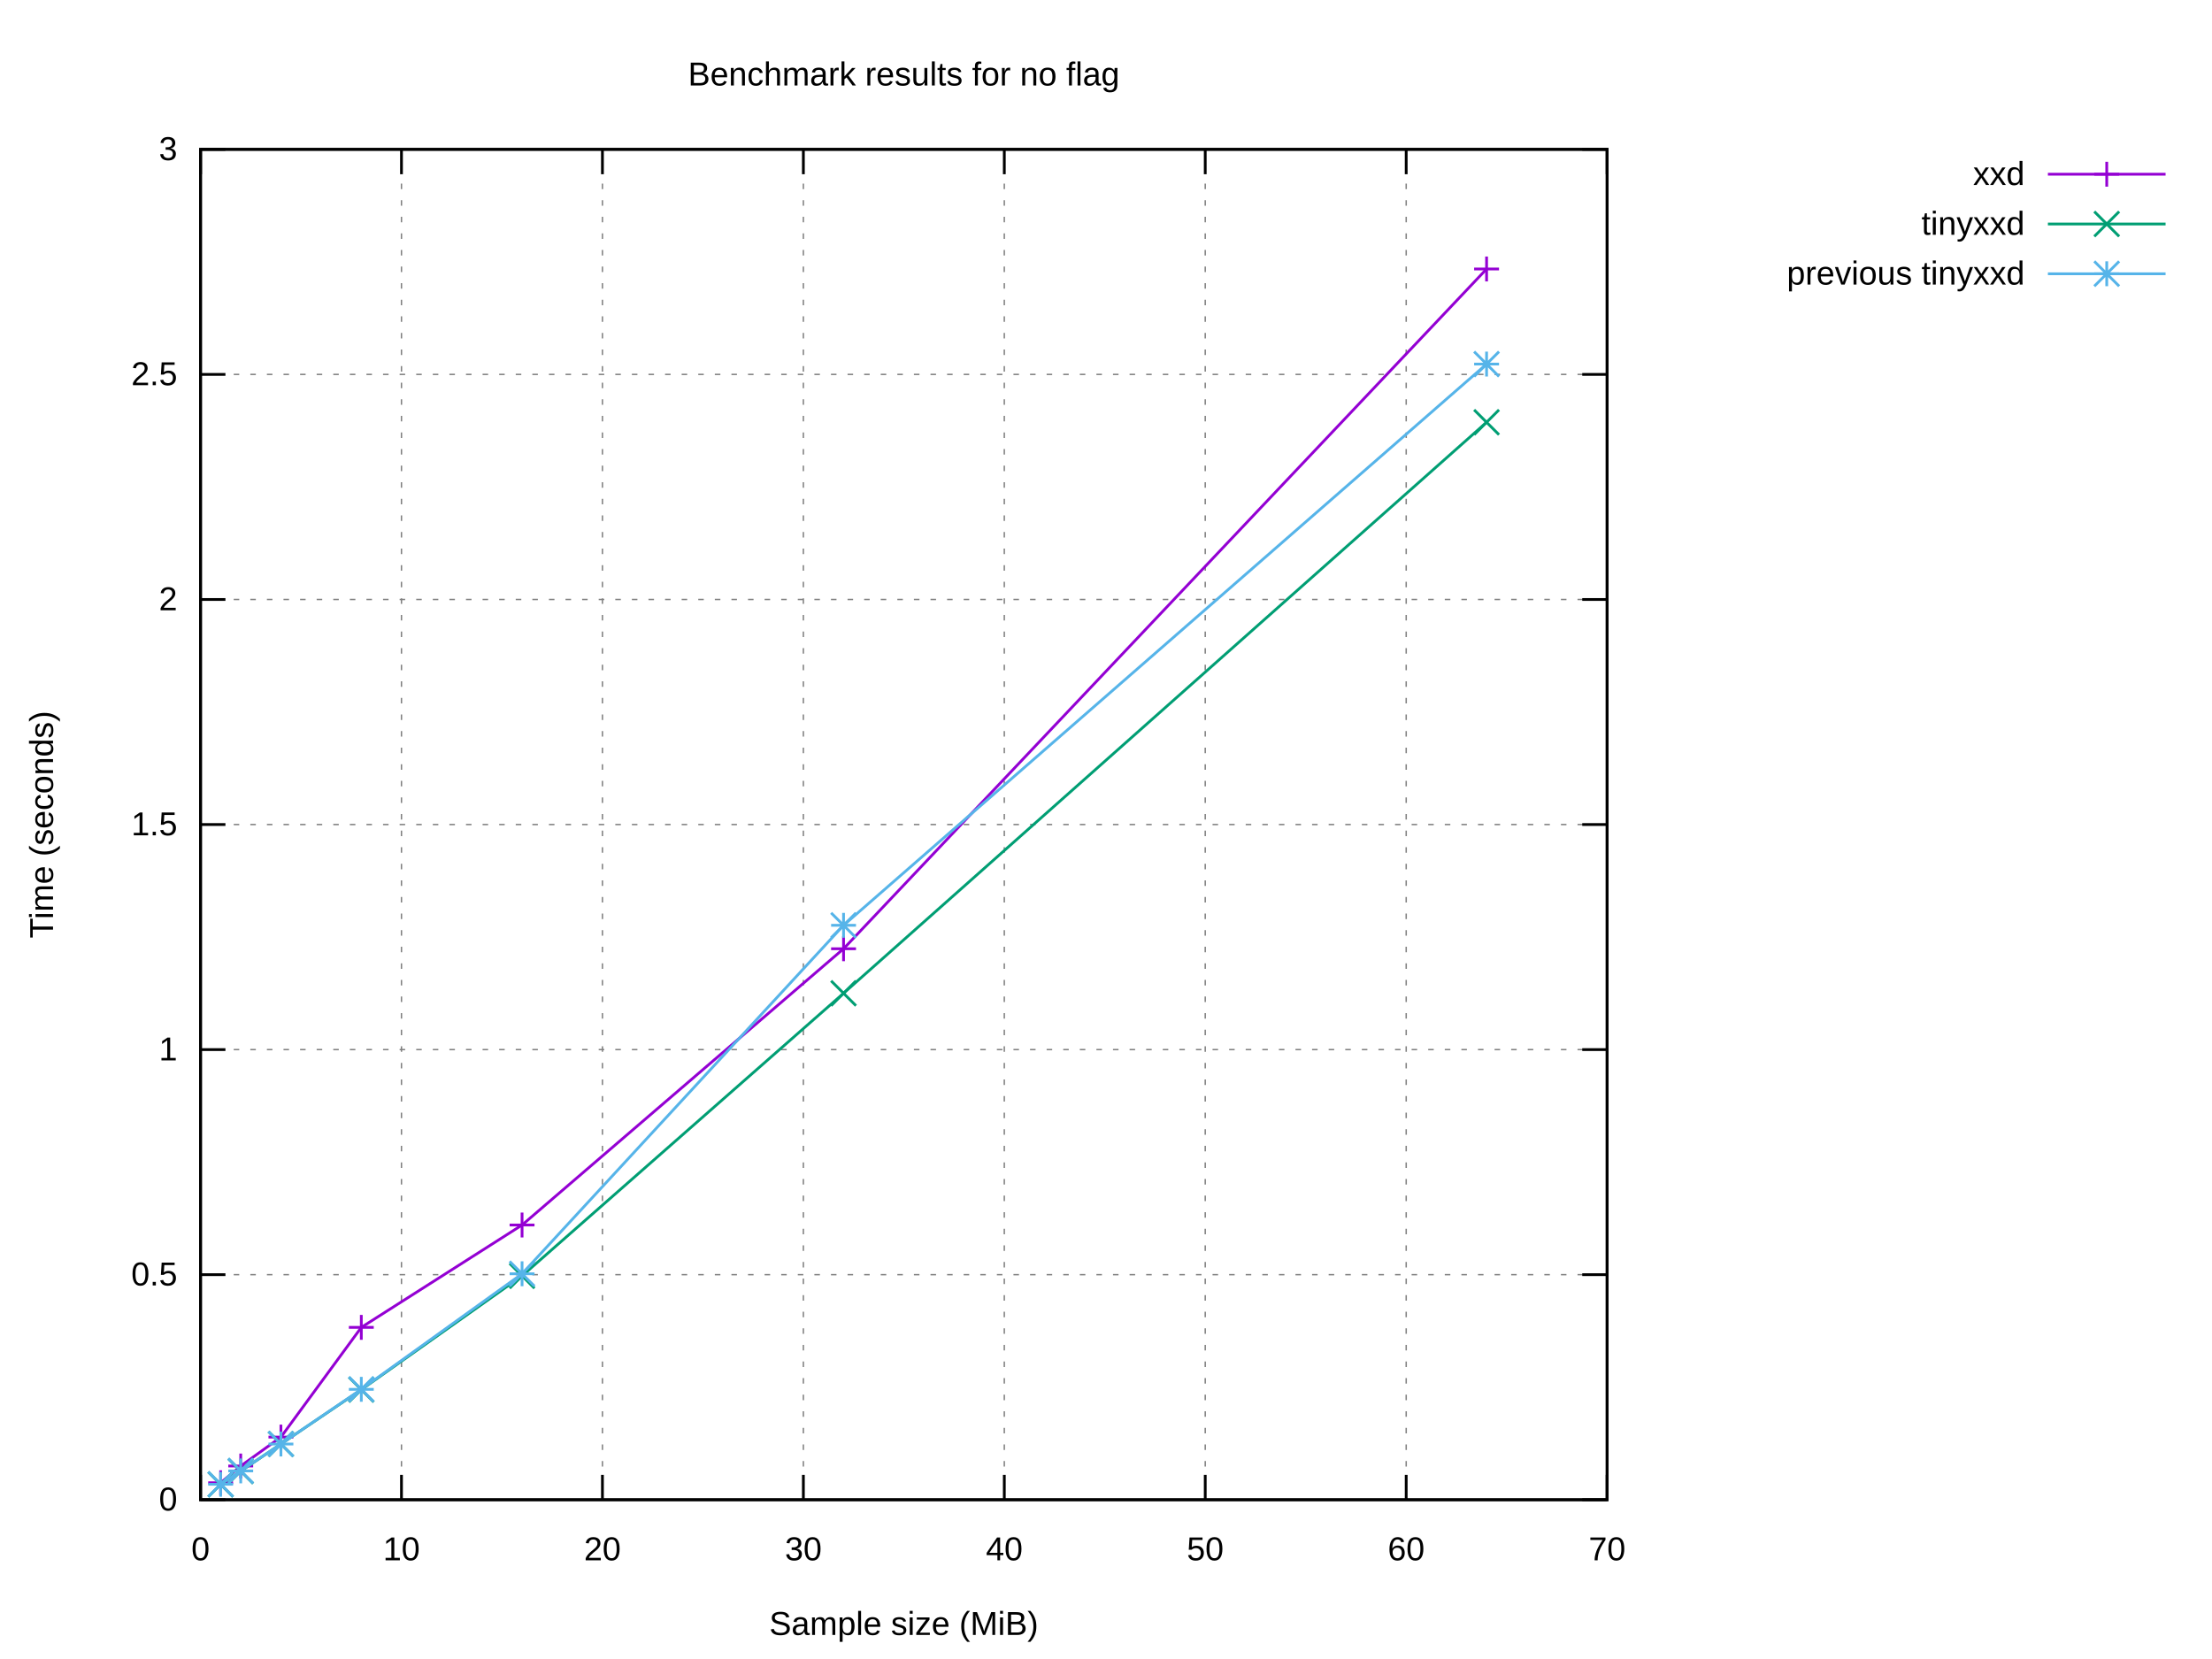
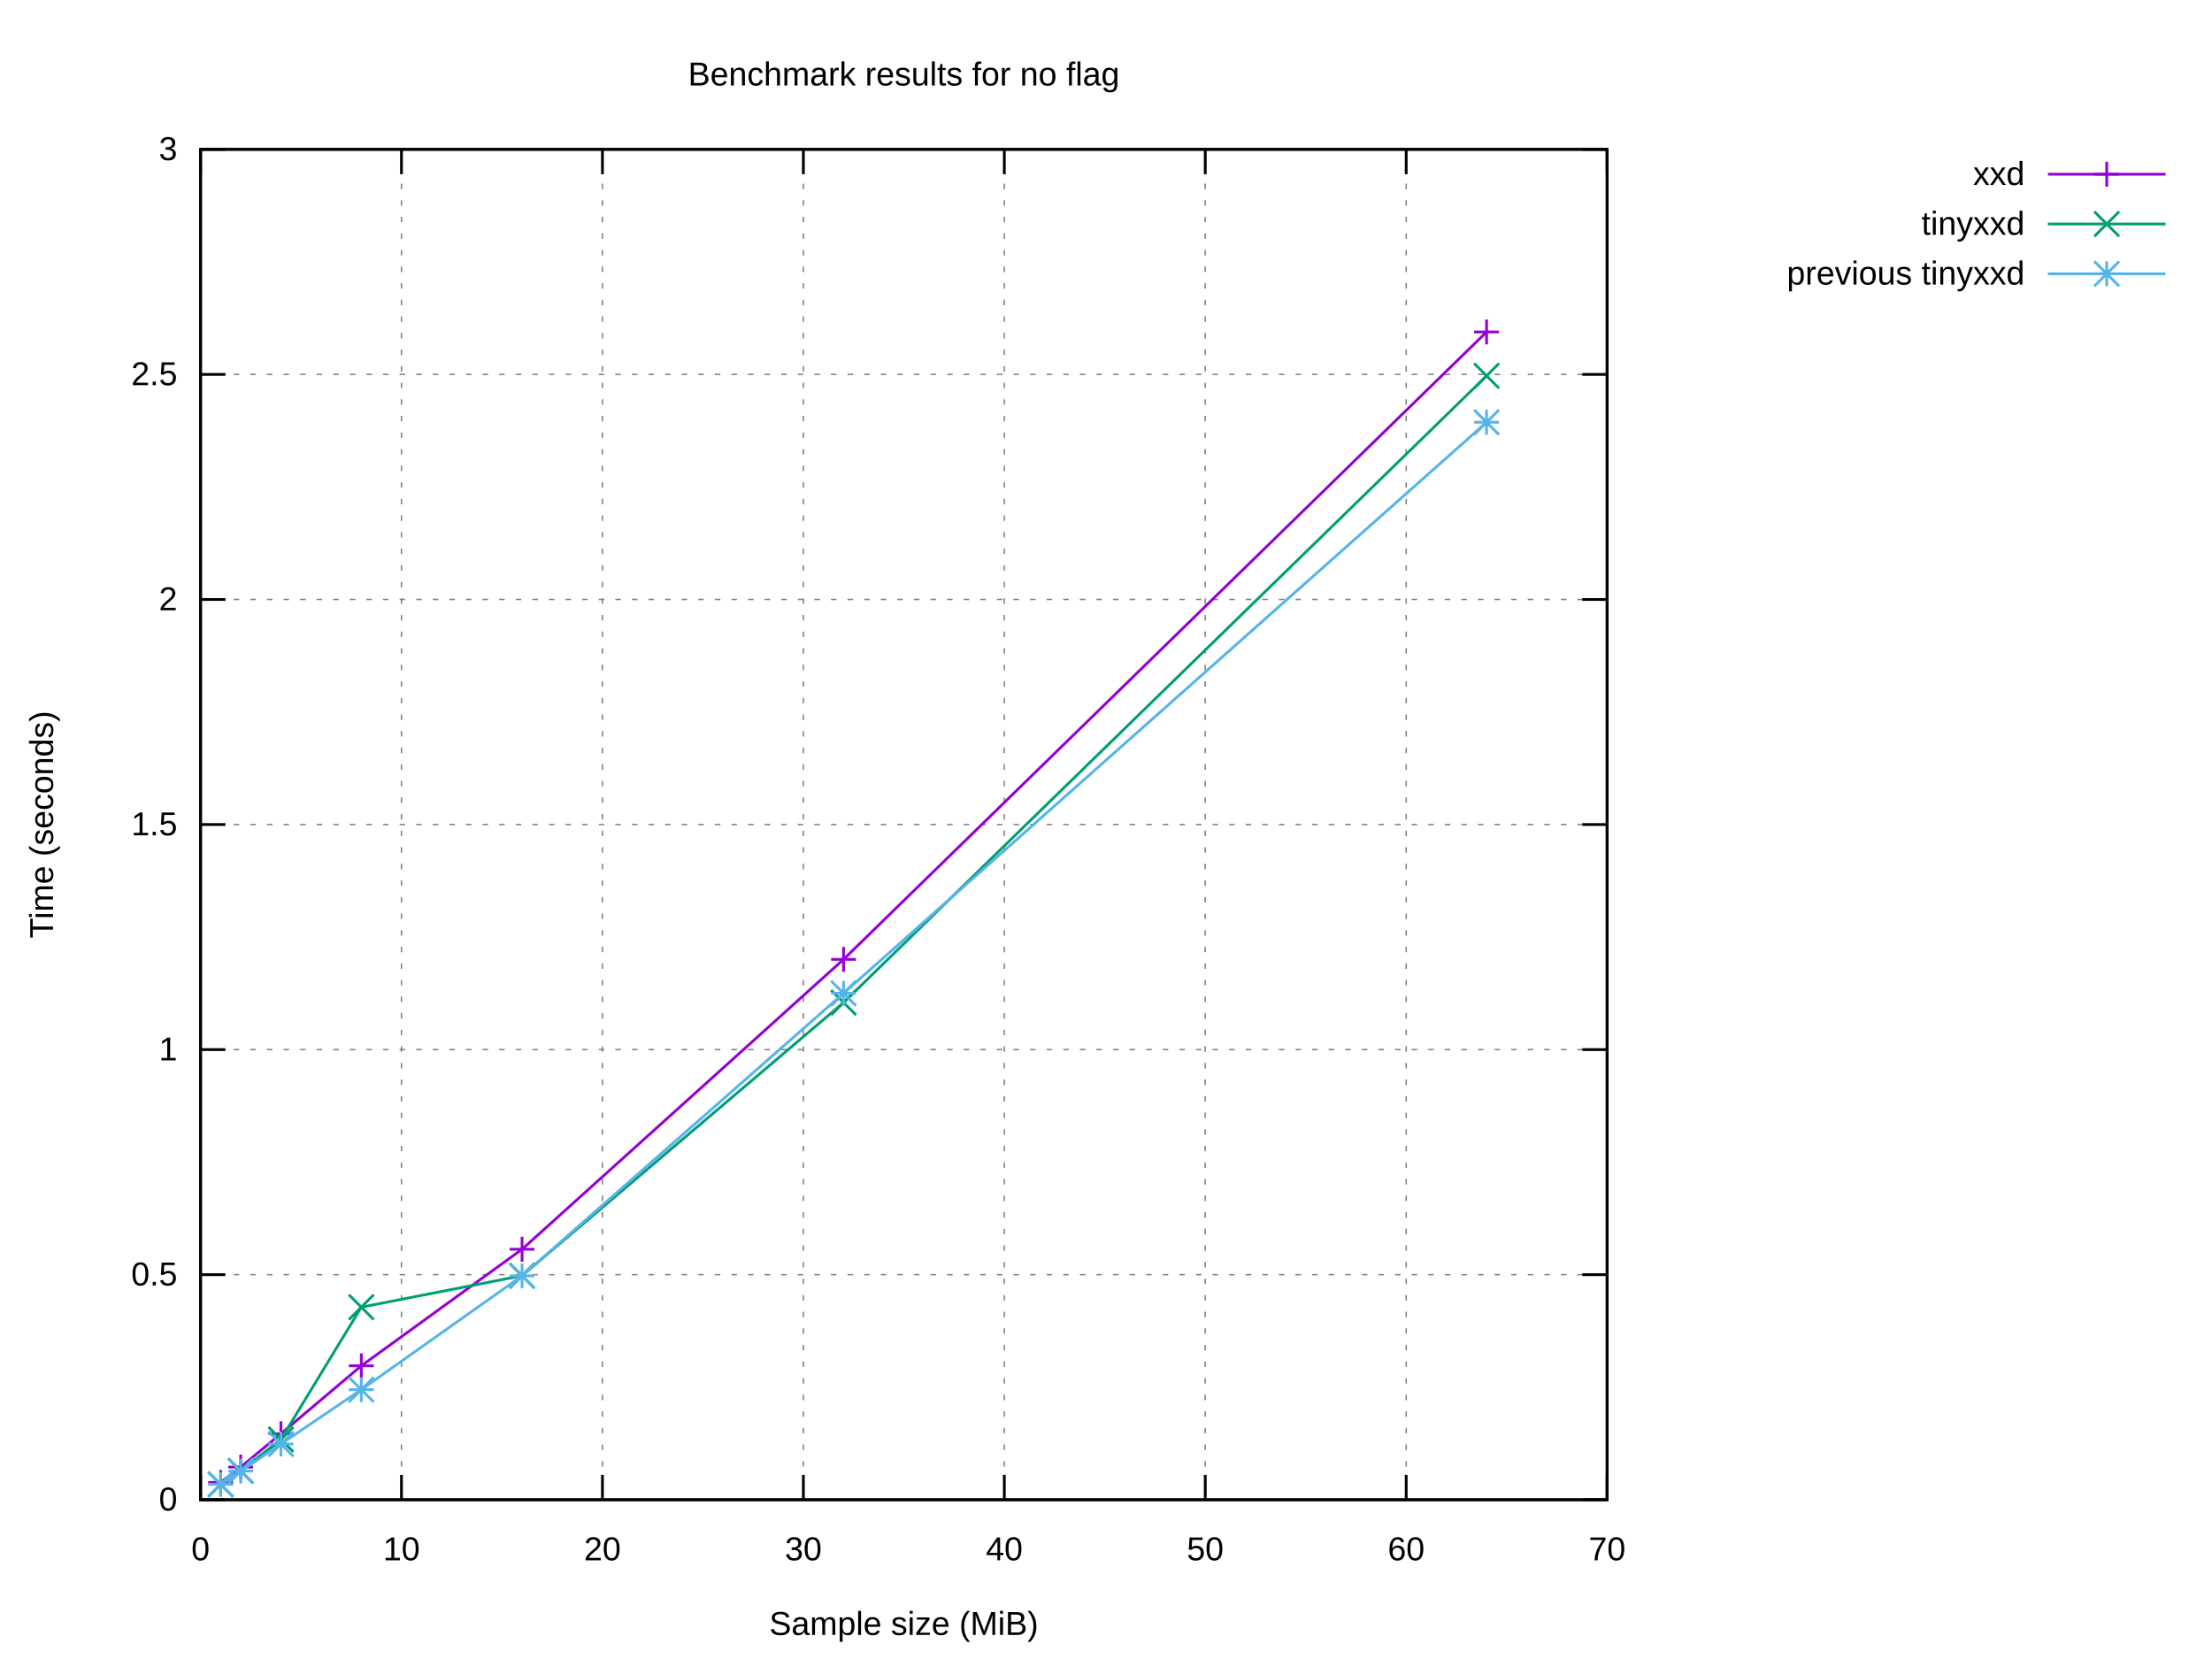
<svg xmlns="http://www.w3.org/2000/svg" xmlns:xlink="http://www.w3.org/1999/xlink" width="800" height="600" viewBox="0 0 800 600">
  <g id="gnuplot_canvas">
    <rect x="0" y="0" width="800" height="600" fill="#ffffff" />
    <defs>
      <circle id="gpDot" r="0.5" stroke-width="0.5" stroke="currentColor" />
      <path id="gpPt0" stroke-width="0.222" stroke="currentColor" d="M-1,0 h2 M0,-1 v2" />
      <path id="gpPt1" stroke-width="0.222" stroke="currentColor" d="M-1,-1 L1,1 M1,-1 L-1,1" />
      <path id="gpPt2" stroke-width="0.222" stroke="currentColor" d="M-1,0 L1,0 M0,-1 L0,1 M-1,-1 L1,1 M-1,1 L1,-1" />
      <rect id="gpPt3" stroke-width="0.222" stroke="currentColor" x="-1" y="-1" width="2" height="2" />
      <rect id="gpPt4" stroke-width="0.222" stroke="currentColor" fill="currentColor" x="-1" y="-1" width="2" height="2" />
      <circle id="gpPt5" stroke-width="0.222" stroke="currentColor" cx="0" cy="0" r="1" />
      <use xlink:href="#gpPt5" id="gpPt6" fill="currentColor" stroke="none" />
      <path id="gpPt7" stroke-width="0.222" stroke="currentColor" d="M0,-1.33 L-1.33,0.67 L1.33,0.67 z" />
      <use xlink:href="#gpPt7" id="gpPt8" fill="currentColor" stroke="none" />
      <use xlink:href="#gpPt7" id="gpPt9" stroke="currentColor" transform="rotate(180)" />
      <use xlink:href="#gpPt9" id="gpPt10" fill="currentColor" stroke="none" />
      <use xlink:href="#gpPt3" id="gpPt11" stroke="currentColor" transform="rotate(45)" />
      <use xlink:href="#gpPt11" id="gpPt12" fill="currentColor" stroke="none" />
      <path id="gpPt13" stroke-width="0.222" stroke="currentColor" d="M0,1.330 L1.265,0.411 L0.782,-1.067 L-0.782,-1.076 L-1.265,0.411 z" />
      <use xlink:href="#gpPt13" id="gpPt14" fill="currentColor" stroke="none" />
      <filter id="textbox" filterUnits="objectBoundingBox" x="0" y="0" height="1" width="1">
        <feFlood flood-color="#FFFFFF" flood-opacity="1" result="bgnd" />
        <feComposite in="SourceGraphic" in2="bgnd" operator="atop" />
      </filter>
      <filter id="greybox" filterUnits="objectBoundingBox" x="0" y="0" height="1" width="1">
        <feFlood flood-color="lightgrey" flood-opacity="1" result="grey" />
        <feComposite in="SourceGraphic" in2="grey" operator="atop" />
      </filter>
    </defs>
    <g fill="none" color="#FFFFFF" stroke="currentColor" stroke-width="1.00" stroke-linecap="butt" stroke-linejoin="miter">
</g>
    <g fill="none" color="black" stroke="currentColor" stroke-width="1.00" stroke-linecap="butt" stroke-linejoin="miter">
</g>
    <g fill="none" color="black" stroke="black" stroke-width="0.50" stroke-linecap="butt" stroke-linejoin="miter">
</g>
    <g fill="none" color="gray" stroke="currentColor" stroke-width="0.50" stroke-linecap="butt" stroke-linejoin="miter">
      <path stroke="gray" stroke-dasharray="2,4" class="gridline" d="M72.53,542.40 L581.24,542.40  " />
    </g>
    <g fill="none" color="gray" stroke="gray" stroke-width="1.00" stroke-linecap="butt" stroke-linejoin="miter">
</g>
    <g fill="none" color="black" stroke="currentColor" stroke-width="1.00" stroke-linecap="butt" stroke-linejoin="miter">
      <path stroke="black" d="M72.53,542.40 L81.53,542.40 M581.24,542.40 L572.24,542.40  " />
      <g transform="translate(64.14,546.30)" stroke="none" fill="black" font-family="Arial" font-size="12.00" text-anchor="end">
        <text>
          <tspan font-family="Arial"> 0</tspan>
        </text>
      </g>
    </g>
    <g fill="none" color="black" stroke="currentColor" stroke-width="1.00" stroke-linecap="butt" stroke-linejoin="miter">
</g>
    <g fill="none" color="black" stroke="black" stroke-width="0.50" stroke-linecap="butt" stroke-linejoin="miter">
</g>
    <g fill="none" color="gray" stroke="currentColor" stroke-width="0.50" stroke-linecap="butt" stroke-linejoin="miter">
      <path stroke="gray" stroke-dasharray="2,4" class="gridline" d="M72.53,461.00 L581.24,461.00  " />
    </g>
    <g fill="none" color="gray" stroke="gray" stroke-width="1.00" stroke-linecap="butt" stroke-linejoin="miter">
</g>
    <g fill="none" color="black" stroke="currentColor" stroke-width="1.00" stroke-linecap="butt" stroke-linejoin="miter">
      <path stroke="black" d="M72.53,461.00 L81.53,461.00 M581.24,461.00 L572.24,461.00  " />
      <g transform="translate(64.14,464.90)" stroke="none" fill="black" font-family="Arial" font-size="12.00" text-anchor="end">
        <text>
          <tspan font-family="Arial"> 0.5</tspan>
        </text>
      </g>
    </g>
    <g fill="none" color="black" stroke="currentColor" stroke-width="1.00" stroke-linecap="butt" stroke-linejoin="miter">
</g>
    <g fill="none" color="black" stroke="black" stroke-width="0.50" stroke-linecap="butt" stroke-linejoin="miter">
</g>
    <g fill="none" color="gray" stroke="currentColor" stroke-width="0.50" stroke-linecap="butt" stroke-linejoin="miter">
      <path stroke="gray" stroke-dasharray="2,4" class="gridline" d="M72.53,379.60 L581.24,379.60  " />
    </g>
    <g fill="none" color="gray" stroke="gray" stroke-width="1.00" stroke-linecap="butt" stroke-linejoin="miter">
</g>
    <g fill="none" color="black" stroke="currentColor" stroke-width="1.00" stroke-linecap="butt" stroke-linejoin="miter">
      <path stroke="black" d="M72.53,379.60 L81.53,379.60 M581.24,379.60 L572.24,379.60  " />
      <g transform="translate(64.14,383.50)" stroke="none" fill="black" font-family="Arial" font-size="12.00" text-anchor="end">
        <text>
          <tspan font-family="Arial"> 1</tspan>
        </text>
      </g>
    </g>
    <g fill="none" color="black" stroke="currentColor" stroke-width="1.00" stroke-linecap="butt" stroke-linejoin="miter">
</g>
    <g fill="none" color="black" stroke="black" stroke-width="0.50" stroke-linecap="butt" stroke-linejoin="miter">
</g>
    <g fill="none" color="gray" stroke="currentColor" stroke-width="0.50" stroke-linecap="butt" stroke-linejoin="miter">
      <path stroke="gray" stroke-dasharray="2,4" class="gridline" d="M72.53,298.20 L581.24,298.20  " />
    </g>
    <g fill="none" color="gray" stroke="gray" stroke-width="1.00" stroke-linecap="butt" stroke-linejoin="miter">
</g>
    <g fill="none" color="black" stroke="currentColor" stroke-width="1.00" stroke-linecap="butt" stroke-linejoin="miter">
      <path stroke="black" d="M72.53,298.20 L81.53,298.20 M581.24,298.20 L572.24,298.20  " />
      <g transform="translate(64.14,302.10)" stroke="none" fill="black" font-family="Arial" font-size="12.00" text-anchor="end">
        <text>
          <tspan font-family="Arial"> 1.5</tspan>
        </text>
      </g>
    </g>
    <g fill="none" color="black" stroke="currentColor" stroke-width="1.00" stroke-linecap="butt" stroke-linejoin="miter">
</g>
    <g fill="none" color="black" stroke="black" stroke-width="0.50" stroke-linecap="butt" stroke-linejoin="miter">
</g>
    <g fill="none" color="gray" stroke="currentColor" stroke-width="0.50" stroke-linecap="butt" stroke-linejoin="miter">
      <path stroke="gray" stroke-dasharray="2,4" class="gridline" d="M72.53,216.81 L581.24,216.81  " />
    </g>
    <g fill="none" color="gray" stroke="gray" stroke-width="1.00" stroke-linecap="butt" stroke-linejoin="miter">
</g>
    <g fill="none" color="black" stroke="currentColor" stroke-width="1.00" stroke-linecap="butt" stroke-linejoin="miter">
      <path stroke="black" d="M72.53,216.81 L81.53,216.81 M581.24,216.81 L572.24,216.81  " />
      <g transform="translate(64.14,220.71)" stroke="none" fill="black" font-family="Arial" font-size="12.00" text-anchor="end">
        <text>
          <tspan font-family="Arial"> 2</tspan>
        </text>
      </g>
    </g>
    <g fill="none" color="black" stroke="currentColor" stroke-width="1.00" stroke-linecap="butt" stroke-linejoin="miter">
</g>
    <g fill="none" color="black" stroke="black" stroke-width="0.50" stroke-linecap="butt" stroke-linejoin="miter">
</g>
    <g fill="none" color="gray" stroke="currentColor" stroke-width="0.50" stroke-linecap="butt" stroke-linejoin="miter">
      <path stroke="gray" stroke-dasharray="2,4" class="gridline" d="M72.53,135.41 L581.24,135.41  " />
    </g>
    <g fill="none" color="gray" stroke="gray" stroke-width="1.00" stroke-linecap="butt" stroke-linejoin="miter">
</g>
    <g fill="none" color="black" stroke="currentColor" stroke-width="1.00" stroke-linecap="butt" stroke-linejoin="miter">
      <path stroke="black" d="M72.53,135.41 L81.53,135.41 M581.24,135.41 L572.24,135.41  " />
      <g transform="translate(64.14,139.31)" stroke="none" fill="black" font-family="Arial" font-size="12.00" text-anchor="end">
        <text>
          <tspan font-family="Arial"> 2.5</tspan>
        </text>
      </g>
    </g>
    <g fill="none" color="black" stroke="currentColor" stroke-width="1.00" stroke-linecap="butt" stroke-linejoin="miter">
</g>
    <g fill="none" color="black" stroke="black" stroke-width="0.50" stroke-linecap="butt" stroke-linejoin="miter">
</g>
    <g fill="none" color="gray" stroke="currentColor" stroke-width="0.50" stroke-linecap="butt" stroke-linejoin="miter">
      <path stroke="gray" stroke-dasharray="2,4" class="gridline" d="M72.53,54.01 L581.24,54.01  " />
    </g>
    <g fill="none" color="gray" stroke="gray" stroke-width="1.00" stroke-linecap="butt" stroke-linejoin="miter">
</g>
    <g fill="none" color="black" stroke="currentColor" stroke-width="1.00" stroke-linecap="butt" stroke-linejoin="miter">
      <path stroke="black" d="M72.53,54.01 L81.53,54.01 M581.24,54.01 L572.24,54.01  " />
      <g transform="translate(64.14,57.91)" stroke="none" fill="black" font-family="Arial" font-size="12.00" text-anchor="end">
        <text>
          <tspan font-family="Arial"> 3</tspan>
        </text>
      </g>
    </g>
    <g fill="none" color="black" stroke="currentColor" stroke-width="1.00" stroke-linecap="butt" stroke-linejoin="miter">
</g>
    <g fill="none" color="black" stroke="black" stroke-width="0.50" stroke-linecap="butt" stroke-linejoin="miter">
</g>
    <g fill="none" color="gray" stroke="currentColor" stroke-width="0.50" stroke-linecap="butt" stroke-linejoin="miter">
      <path stroke="gray" stroke-dasharray="2,4" class="gridline" d="M72.53,542.40 L72.53,54.01  " />
    </g>
    <g fill="none" color="gray" stroke="gray" stroke-width="1.00" stroke-linecap="butt" stroke-linejoin="miter">
</g>
    <g fill="none" color="black" stroke="currentColor" stroke-width="1.00" stroke-linecap="butt" stroke-linejoin="miter">
      <path stroke="black" d="M72.53,542.40 L72.53,533.40 M72.53,54.01 L72.53,63.01  " />
      <g transform="translate(72.53,564.30)" stroke="none" fill="black" font-family="Arial" font-size="12.00" text-anchor="middle">
        <text>
          <tspan font-family="Arial"> 0</tspan>
        </text>
      </g>
    </g>
    <g fill="none" color="black" stroke="currentColor" stroke-width="1.00" stroke-linecap="butt" stroke-linejoin="miter">
</g>
    <g fill="none" color="black" stroke="black" stroke-width="0.50" stroke-linecap="butt" stroke-linejoin="miter">
</g>
    <g fill="none" color="gray" stroke="currentColor" stroke-width="0.50" stroke-linecap="butt" stroke-linejoin="miter">
      <path stroke="gray" stroke-dasharray="2,4" class="gridline" d="M145.20,542.40 L145.20,54.01  " />
    </g>
    <g fill="none" color="gray" stroke="gray" stroke-width="1.00" stroke-linecap="butt" stroke-linejoin="miter">
</g>
    <g fill="none" color="black" stroke="currentColor" stroke-width="1.00" stroke-linecap="butt" stroke-linejoin="miter">
      <path stroke="black" d="M145.20,542.40 L145.20,533.40 M145.20,54.01 L145.20,63.01  " />
      <g transform="translate(145.20,564.30)" stroke="none" fill="black" font-family="Arial" font-size="12.00" text-anchor="middle">
        <text>
          <tspan font-family="Arial"> 10</tspan>
        </text>
      </g>
    </g>
    <g fill="none" color="black" stroke="currentColor" stroke-width="1.00" stroke-linecap="butt" stroke-linejoin="miter">
</g>
    <g fill="none" color="black" stroke="black" stroke-width="0.50" stroke-linecap="butt" stroke-linejoin="miter">
</g>
    <g fill="none" color="gray" stroke="currentColor" stroke-width="0.50" stroke-linecap="butt" stroke-linejoin="miter">
      <path stroke="gray" stroke-dasharray="2,4" class="gridline" d="M217.88,542.40 L217.88,54.01  " />
    </g>
    <g fill="none" color="gray" stroke="gray" stroke-width="1.00" stroke-linecap="butt" stroke-linejoin="miter">
</g>
    <g fill="none" color="black" stroke="currentColor" stroke-width="1.00" stroke-linecap="butt" stroke-linejoin="miter">
      <path stroke="black" d="M217.88,542.40 L217.88,533.40 M217.88,54.01 L217.88,63.01  " />
      <g transform="translate(217.88,564.30)" stroke="none" fill="black" font-family="Arial" font-size="12.00" text-anchor="middle">
        <text>
          <tspan font-family="Arial"> 20</tspan>
        </text>
      </g>
    </g>
    <g fill="none" color="black" stroke="currentColor" stroke-width="1.00" stroke-linecap="butt" stroke-linejoin="miter">
</g>
    <g fill="none" color="black" stroke="black" stroke-width="0.50" stroke-linecap="butt" stroke-linejoin="miter">
</g>
    <g fill="none" color="gray" stroke="currentColor" stroke-width="0.50" stroke-linecap="butt" stroke-linejoin="miter">
      <path stroke="gray" stroke-dasharray="2,4" class="gridline" d="M290.55,542.40 L290.55,54.01  " />
    </g>
    <g fill="none" color="gray" stroke="gray" stroke-width="1.00" stroke-linecap="butt" stroke-linejoin="miter">
</g>
    <g fill="none" color="black" stroke="currentColor" stroke-width="1.00" stroke-linecap="butt" stroke-linejoin="miter">
      <path stroke="black" d="M290.55,542.40 L290.55,533.40 M290.55,54.01 L290.55,63.01  " />
      <g transform="translate(290.55,564.30)" stroke="none" fill="black" font-family="Arial" font-size="12.00" text-anchor="middle">
        <text>
          <tspan font-family="Arial"> 30</tspan>
        </text>
      </g>
    </g>
    <g fill="none" color="black" stroke="currentColor" stroke-width="1.00" stroke-linecap="butt" stroke-linejoin="miter">
</g>
    <g fill="none" color="black" stroke="black" stroke-width="0.50" stroke-linecap="butt" stroke-linejoin="miter">
</g>
    <g fill="none" color="gray" stroke="currentColor" stroke-width="0.50" stroke-linecap="butt" stroke-linejoin="miter">
      <path stroke="gray" stroke-dasharray="2,4" class="gridline" d="M363.22,542.40 L363.22,54.01  " />
    </g>
    <g fill="none" color="gray" stroke="gray" stroke-width="1.00" stroke-linecap="butt" stroke-linejoin="miter">
</g>
    <g fill="none" color="black" stroke="currentColor" stroke-width="1.00" stroke-linecap="butt" stroke-linejoin="miter">
      <path stroke="black" d="M363.22,542.40 L363.22,533.40 M363.22,54.01 L363.22,63.01  " />
      <g transform="translate(363.22,564.30)" stroke="none" fill="black" font-family="Arial" font-size="12.00" text-anchor="middle">
        <text>
          <tspan font-family="Arial"> 40</tspan>
        </text>
      </g>
    </g>
    <g fill="none" color="black" stroke="currentColor" stroke-width="1.00" stroke-linecap="butt" stroke-linejoin="miter">
</g>
    <g fill="none" color="black" stroke="black" stroke-width="0.50" stroke-linecap="butt" stroke-linejoin="miter">
</g>
    <g fill="none" color="gray" stroke="currentColor" stroke-width="0.50" stroke-linecap="butt" stroke-linejoin="miter">
      <path stroke="gray" stroke-dasharray="2,4" class="gridline" d="M435.89,542.40 L435.89,54.01  " />
    </g>
    <g fill="none" color="gray" stroke="gray" stroke-width="1.00" stroke-linecap="butt" stroke-linejoin="miter">
</g>
    <g fill="none" color="black" stroke="currentColor" stroke-width="1.00" stroke-linecap="butt" stroke-linejoin="miter">
      <path stroke="black" d="M435.89,542.40 L435.89,533.40 M435.89,54.01 L435.89,63.01  " />
      <g transform="translate(435.89,564.30)" stroke="none" fill="black" font-family="Arial" font-size="12.00" text-anchor="middle">
        <text>
          <tspan font-family="Arial"> 50</tspan>
        </text>
      </g>
    </g>
    <g fill="none" color="black" stroke="currentColor" stroke-width="1.00" stroke-linecap="butt" stroke-linejoin="miter">
</g>
    <g fill="none" color="black" stroke="black" stroke-width="0.50" stroke-linecap="butt" stroke-linejoin="miter">
</g>
    <g fill="none" color="gray" stroke="currentColor" stroke-width="0.50" stroke-linecap="butt" stroke-linejoin="miter">
      <path stroke="gray" stroke-dasharray="2,4" class="gridline" d="M508.57,542.40 L508.57,54.01  " />
    </g>
    <g fill="none" color="gray" stroke="gray" stroke-width="1.00" stroke-linecap="butt" stroke-linejoin="miter">
</g>
    <g fill="none" color="black" stroke="currentColor" stroke-width="1.00" stroke-linecap="butt" stroke-linejoin="miter">
      <path stroke="black" d="M508.57,542.40 L508.57,533.40 M508.57,54.01 L508.57,63.01  " />
      <g transform="translate(508.57,564.30)" stroke="none" fill="black" font-family="Arial" font-size="12.00" text-anchor="middle">
        <text>
          <tspan font-family="Arial"> 60</tspan>
        </text>
      </g>
    </g>
    <g fill="none" color="black" stroke="currentColor" stroke-width="1.00" stroke-linecap="butt" stroke-linejoin="miter">
</g>
    <g fill="none" color="black" stroke="black" stroke-width="0.50" stroke-linecap="butt" stroke-linejoin="miter">
</g>
    <g fill="none" color="gray" stroke="currentColor" stroke-width="0.50" stroke-linecap="butt" stroke-linejoin="miter">
      <path stroke="gray" stroke-dasharray="2,4" class="gridline" d="M581.24,542.40 L581.24,54.01  " />
    </g>
    <g fill="none" color="gray" stroke="gray" stroke-width="1.00" stroke-linecap="butt" stroke-linejoin="miter">
</g>
    <g fill="none" color="black" stroke="currentColor" stroke-width="1.00" stroke-linecap="butt" stroke-linejoin="miter">
      <path stroke="black" d="M581.24,542.40 L581.24,533.40 M581.24,54.01 L581.24,63.01  " />
      <g transform="translate(581.24,564.30)" stroke="none" fill="black" font-family="Arial" font-size="12.00" text-anchor="middle">
        <text>
          <tspan font-family="Arial"> 70</tspan>
        </text>
      </g>
    </g>
    <g fill="none" color="black" stroke="currentColor" stroke-width="1.00" stroke-linecap="butt" stroke-linejoin="miter">
</g>
    <g fill="none" color="black" stroke="currentColor" stroke-width="1.00" stroke-linecap="butt" stroke-linejoin="miter">
      <path stroke="black" d="M72.53,54.01 L72.53,542.40 L581.24,542.40 L581.24,54.01 L72.53,54.01 Z  " />
    </g>
    <g fill="none" color="black" stroke="currentColor" stroke-width="1.00" stroke-linecap="butt" stroke-linejoin="miter">
</g>
    <g id="gnuplot_plot_1">
      <g fill="none" color="black" stroke="currentColor" stroke-width="1.00" stroke-linecap="butt" stroke-linejoin="miter">
        <g transform="translate(732.26,66.91)" stroke="none" fill="black" font-family="Arial" font-size="12.00" text-anchor="end">
          <text>
            <tspan font-family="Arial">xxd</tspan>
          </text>
        </g>
      </g>
      <g fill="none" color="black" stroke="currentColor" stroke-width="1.00" stroke-linecap="butt" stroke-linejoin="miter">
-         <path stroke="rgb(148,   0, 211)" d="M740.65,63.01 L783.21,63.01 M537.64,97.28 L305.08,343.13 L188.81,443.04 L130.67,480.06 L101.60,519.74 L87.06,530.20   L79.80,536.26  " />
-         <use xlink:href="#gpPt0" transform="translate(537.64,97.28) scale(4.50)" color="rgb(148,   0, 211)" />
-         <use xlink:href="#gpPt0" transform="translate(305.08,343.13) scale(4.50)" color="rgb(148,   0, 211)" />
-         <use xlink:href="#gpPt0" transform="translate(188.81,443.04) scale(4.50)" color="rgb(148,   0, 211)" />
-         <use xlink:href="#gpPt0" transform="translate(130.67,480.06) scale(4.50)" color="rgb(148,   0, 211)" />
-         <use xlink:href="#gpPt0" transform="translate(101.60,519.74) scale(4.50)" color="rgb(148,   0, 211)" />
-         <use xlink:href="#gpPt0" transform="translate(87.06,530.20) scale(4.50)" color="rgb(148,   0, 211)" />
-         <use xlink:href="#gpPt0" transform="translate(79.80,536.26) scale(4.50)" color="rgb(148,   0, 211)" />
+         <path stroke="rgb(148,   0, 211)" d="M740.65,63.01 L783.21,63.01 M537.64,120.06 L305.08,346.97 L188.81,451.81 L130.67,493.97 L101.60,518.53 L87.06,530.59   L79.80,536.14  " />
+         <use xlink:href="#gpPt0" transform="translate(537.64,120.06) scale(4.50)" color="rgb(148,   0, 211)" />
+         <use xlink:href="#gpPt0" transform="translate(305.08,346.97) scale(4.50)" color="rgb(148,   0, 211)" />
+         <use xlink:href="#gpPt0" transform="translate(188.81,451.81) scale(4.50)" color="rgb(148,   0, 211)" />
+         <use xlink:href="#gpPt0" transform="translate(130.67,493.97) scale(4.50)" color="rgb(148,   0, 211)" />
+         <use xlink:href="#gpPt0" transform="translate(101.60,518.53) scale(4.50)" color="rgb(148,   0, 211)" />
+         <use xlink:href="#gpPt0" transform="translate(87.06,530.59) scale(4.50)" color="rgb(148,   0, 211)" />
+         <use xlink:href="#gpPt0" transform="translate(79.80,536.14) scale(4.50)" color="rgb(148,   0, 211)" />
        <use xlink:href="#gpPt0" transform="translate(761.93,63.01) scale(4.50)" color="rgb(148,   0, 211)" />
      </g>
    </g>
    <g id="gnuplot_plot_2">
      <g fill="none" color="black" stroke="currentColor" stroke-width="1.00" stroke-linecap="butt" stroke-linejoin="miter">
        <g transform="translate(732.26,84.91)" stroke="none" fill="black" font-family="Arial" font-size="12.00" text-anchor="end">
          <text>
            <tspan font-family="Arial">tinyxxd</tspan>
          </text>
        </g>
      </g>
      <g fill="none" color="black" stroke="currentColor" stroke-width="1.00" stroke-linecap="butt" stroke-linejoin="miter">
-         <path stroke="rgb(  0, 158, 115)" d="M740.65,81.01 L783.21,81.01 M537.64,152.72 L305.08,359.23 L188.81,461.43 L130.67,502.58 L101.60,522.24 L87.06,532.05   L79.80,536.85  " />
-         <use xlink:href="#gpPt1" transform="translate(537.64,152.72) scale(4.50)" color="rgb(  0, 158, 115)" />
-         <use xlink:href="#gpPt1" transform="translate(305.08,359.23) scale(4.50)" color="rgb(  0, 158, 115)" />
-         <use xlink:href="#gpPt1" transform="translate(188.81,461.43) scale(4.50)" color="rgb(  0, 158, 115)" />
-         <use xlink:href="#gpPt1" transform="translate(130.67,502.58) scale(4.50)" color="rgb(  0, 158, 115)" />
-         <use xlink:href="#gpPt1" transform="translate(101.60,522.24) scale(4.50)" color="rgb(  0, 158, 115)" />
-         <use xlink:href="#gpPt1" transform="translate(87.06,532.05) scale(4.50)" color="rgb(  0, 158, 115)" />
+         <path stroke="rgb(  0, 158, 115)" d="M740.65,81.01 L783.21,81.01 M537.64,135.93 L305.08,362.59 L188.81,461.37 L130.67,472.76 L101.60,520.59 L87.06,531.95   L79.80,536.85  " />
+         <use xlink:href="#gpPt1" transform="translate(537.64,135.93) scale(4.50)" color="rgb(  0, 158, 115)" />
+         <use xlink:href="#gpPt1" transform="translate(305.08,362.59) scale(4.50)" color="rgb(  0, 158, 115)" />
+         <use xlink:href="#gpPt1" transform="translate(188.81,461.37) scale(4.50)" color="rgb(  0, 158, 115)" />
+         <use xlink:href="#gpPt1" transform="translate(130.67,472.76) scale(4.50)" color="rgb(  0, 158, 115)" />
+         <use xlink:href="#gpPt1" transform="translate(101.60,520.59) scale(4.50)" color="rgb(  0, 158, 115)" />
+         <use xlink:href="#gpPt1" transform="translate(87.06,531.95) scale(4.50)" color="rgb(  0, 158, 115)" />
        <use xlink:href="#gpPt1" transform="translate(79.80,536.85) scale(4.50)" color="rgb(  0, 158, 115)" />
        <use xlink:href="#gpPt1" transform="translate(761.93,81.01) scale(4.50)" color="rgb(  0, 158, 115)" />
      </g>
    </g>
    <g id="gnuplot_plot_3">
      <g fill="none" color="black" stroke="currentColor" stroke-width="1.00" stroke-linecap="butt" stroke-linejoin="miter">
        <g transform="translate(732.26,102.91)" stroke="none" fill="black" font-family="Arial" font-size="12.00" text-anchor="end">
          <text>
            <tspan font-family="Arial">previous tinyxxd</tspan>
          </text>
        </g>
      </g>
      <g fill="none" color="black" stroke="currentColor" stroke-width="1.00" stroke-linecap="butt" stroke-linejoin="miter">
-         <path stroke="rgb( 86, 180, 233)" d="M740.65,99.01 L783.21,99.01 M537.64,131.67 L305.08,334.65 L188.81,460.68 L130.67,502.47 L101.60,522.25 L87.06,531.97   L79.80,536.81  " />
-         <use xlink:href="#gpPt2" transform="translate(537.64,131.67) scale(4.50)" color="rgb( 86, 180, 233)" />
-         <use xlink:href="#gpPt2" transform="translate(305.08,334.65) scale(4.50)" color="rgb( 86, 180, 233)" />
-         <use xlink:href="#gpPt2" transform="translate(188.81,460.68) scale(4.50)" color="rgb( 86, 180, 233)" />
-         <use xlink:href="#gpPt2" transform="translate(130.67,502.47) scale(4.50)" color="rgb( 86, 180, 233)" />
-         <use xlink:href="#gpPt2" transform="translate(101.60,522.25) scale(4.50)" color="rgb( 86, 180, 233)" />
-         <use xlink:href="#gpPt2" transform="translate(87.06,531.97) scale(4.50)" color="rgb( 86, 180, 233)" />
-         <use xlink:href="#gpPt2" transform="translate(79.80,536.81) scale(4.50)" color="rgb( 86, 180, 233)" />
+         <path stroke="rgb( 86, 180, 233)" d="M740.65,99.01 L783.21,99.01 M537.64,152.72 L305.08,359.23 L188.81,461.43 L130.67,502.58 L101.60,522.24 L87.06,532.05   L79.80,536.85  " />
+         <use xlink:href="#gpPt2" transform="translate(537.64,152.72) scale(4.50)" color="rgb( 86, 180, 233)" />
+         <use xlink:href="#gpPt2" transform="translate(305.08,359.23) scale(4.50)" color="rgb( 86, 180, 233)" />
+         <use xlink:href="#gpPt2" transform="translate(188.81,461.43) scale(4.50)" color="rgb( 86, 180, 233)" />
+         <use xlink:href="#gpPt2" transform="translate(130.67,502.58) scale(4.50)" color="rgb( 86, 180, 233)" />
+         <use xlink:href="#gpPt2" transform="translate(101.60,522.24) scale(4.50)" color="rgb( 86, 180, 233)" />
+         <use xlink:href="#gpPt2" transform="translate(87.06,532.05) scale(4.50)" color="rgb( 86, 180, 233)" />
+         <use xlink:href="#gpPt2" transform="translate(79.80,536.85) scale(4.50)" color="rgb( 86, 180, 233)" />
        <use xlink:href="#gpPt2" transform="translate(761.93,99.01) scale(4.50)" color="rgb( 86, 180, 233)" />
      </g>
    </g>
    <g fill="none" color="#FFFFFF" stroke="rgb( 86, 180, 233)" stroke-width="2.00" stroke-linecap="butt" stroke-linejoin="miter">
</g>
    <g fill="none" color="black" stroke="currentColor" stroke-width="2.00" stroke-linecap="butt" stroke-linejoin="miter">
</g>
    <g fill="none" color="black" stroke="black" stroke-width="1.00" stroke-linecap="butt" stroke-linejoin="miter">
</g>
    <g fill="none" color="black" stroke="currentColor" stroke-width="1.00" stroke-linecap="butt" stroke-linejoin="miter">
      <path stroke="black" d="M72.53,54.01 L72.53,542.40 L581.24,542.40 L581.24,54.01 L72.53,54.01 Z  " />
      <g transform="translate(19.18,298.21) rotate(270.00)" stroke="none" fill="black" font-family="Arial" font-size="12.00" text-anchor="middle">
        <text>
          <tspan font-family="Arial">Time (seconds)</tspan>
        </text>
      </g>
    </g>
    <g fill="none" color="black" stroke="currentColor" stroke-width="1.00" stroke-linecap="butt" stroke-linejoin="miter">
      <g transform="translate(326.88,591.30)" stroke="none" fill="black" font-family="Arial" font-size="12.00" text-anchor="middle">
        <text>
          <tspan font-family="Arial">Sample size (MiB)</tspan>
        </text>
      </g>
    </g>
    <g fill="none" color="black" stroke="currentColor" stroke-width="1.00" stroke-linecap="butt" stroke-linejoin="miter">
</g>
    <g fill="none" color="black" stroke="currentColor" stroke-width="1.00" stroke-linecap="butt" stroke-linejoin="miter">
      <g transform="translate(326.88,30.91)" stroke="none" fill="black" font-family="Arial" font-size="12.00" text-anchor="middle">
        <text>
          <tspan font-family="Arial">Benchmark results for no flag</tspan>
        </text>
      </g>
    </g>
    <g fill="none" color="black" stroke="currentColor" stroke-width="1.00" stroke-linecap="butt" stroke-linejoin="miter">
</g>
  </g>
</svg>
